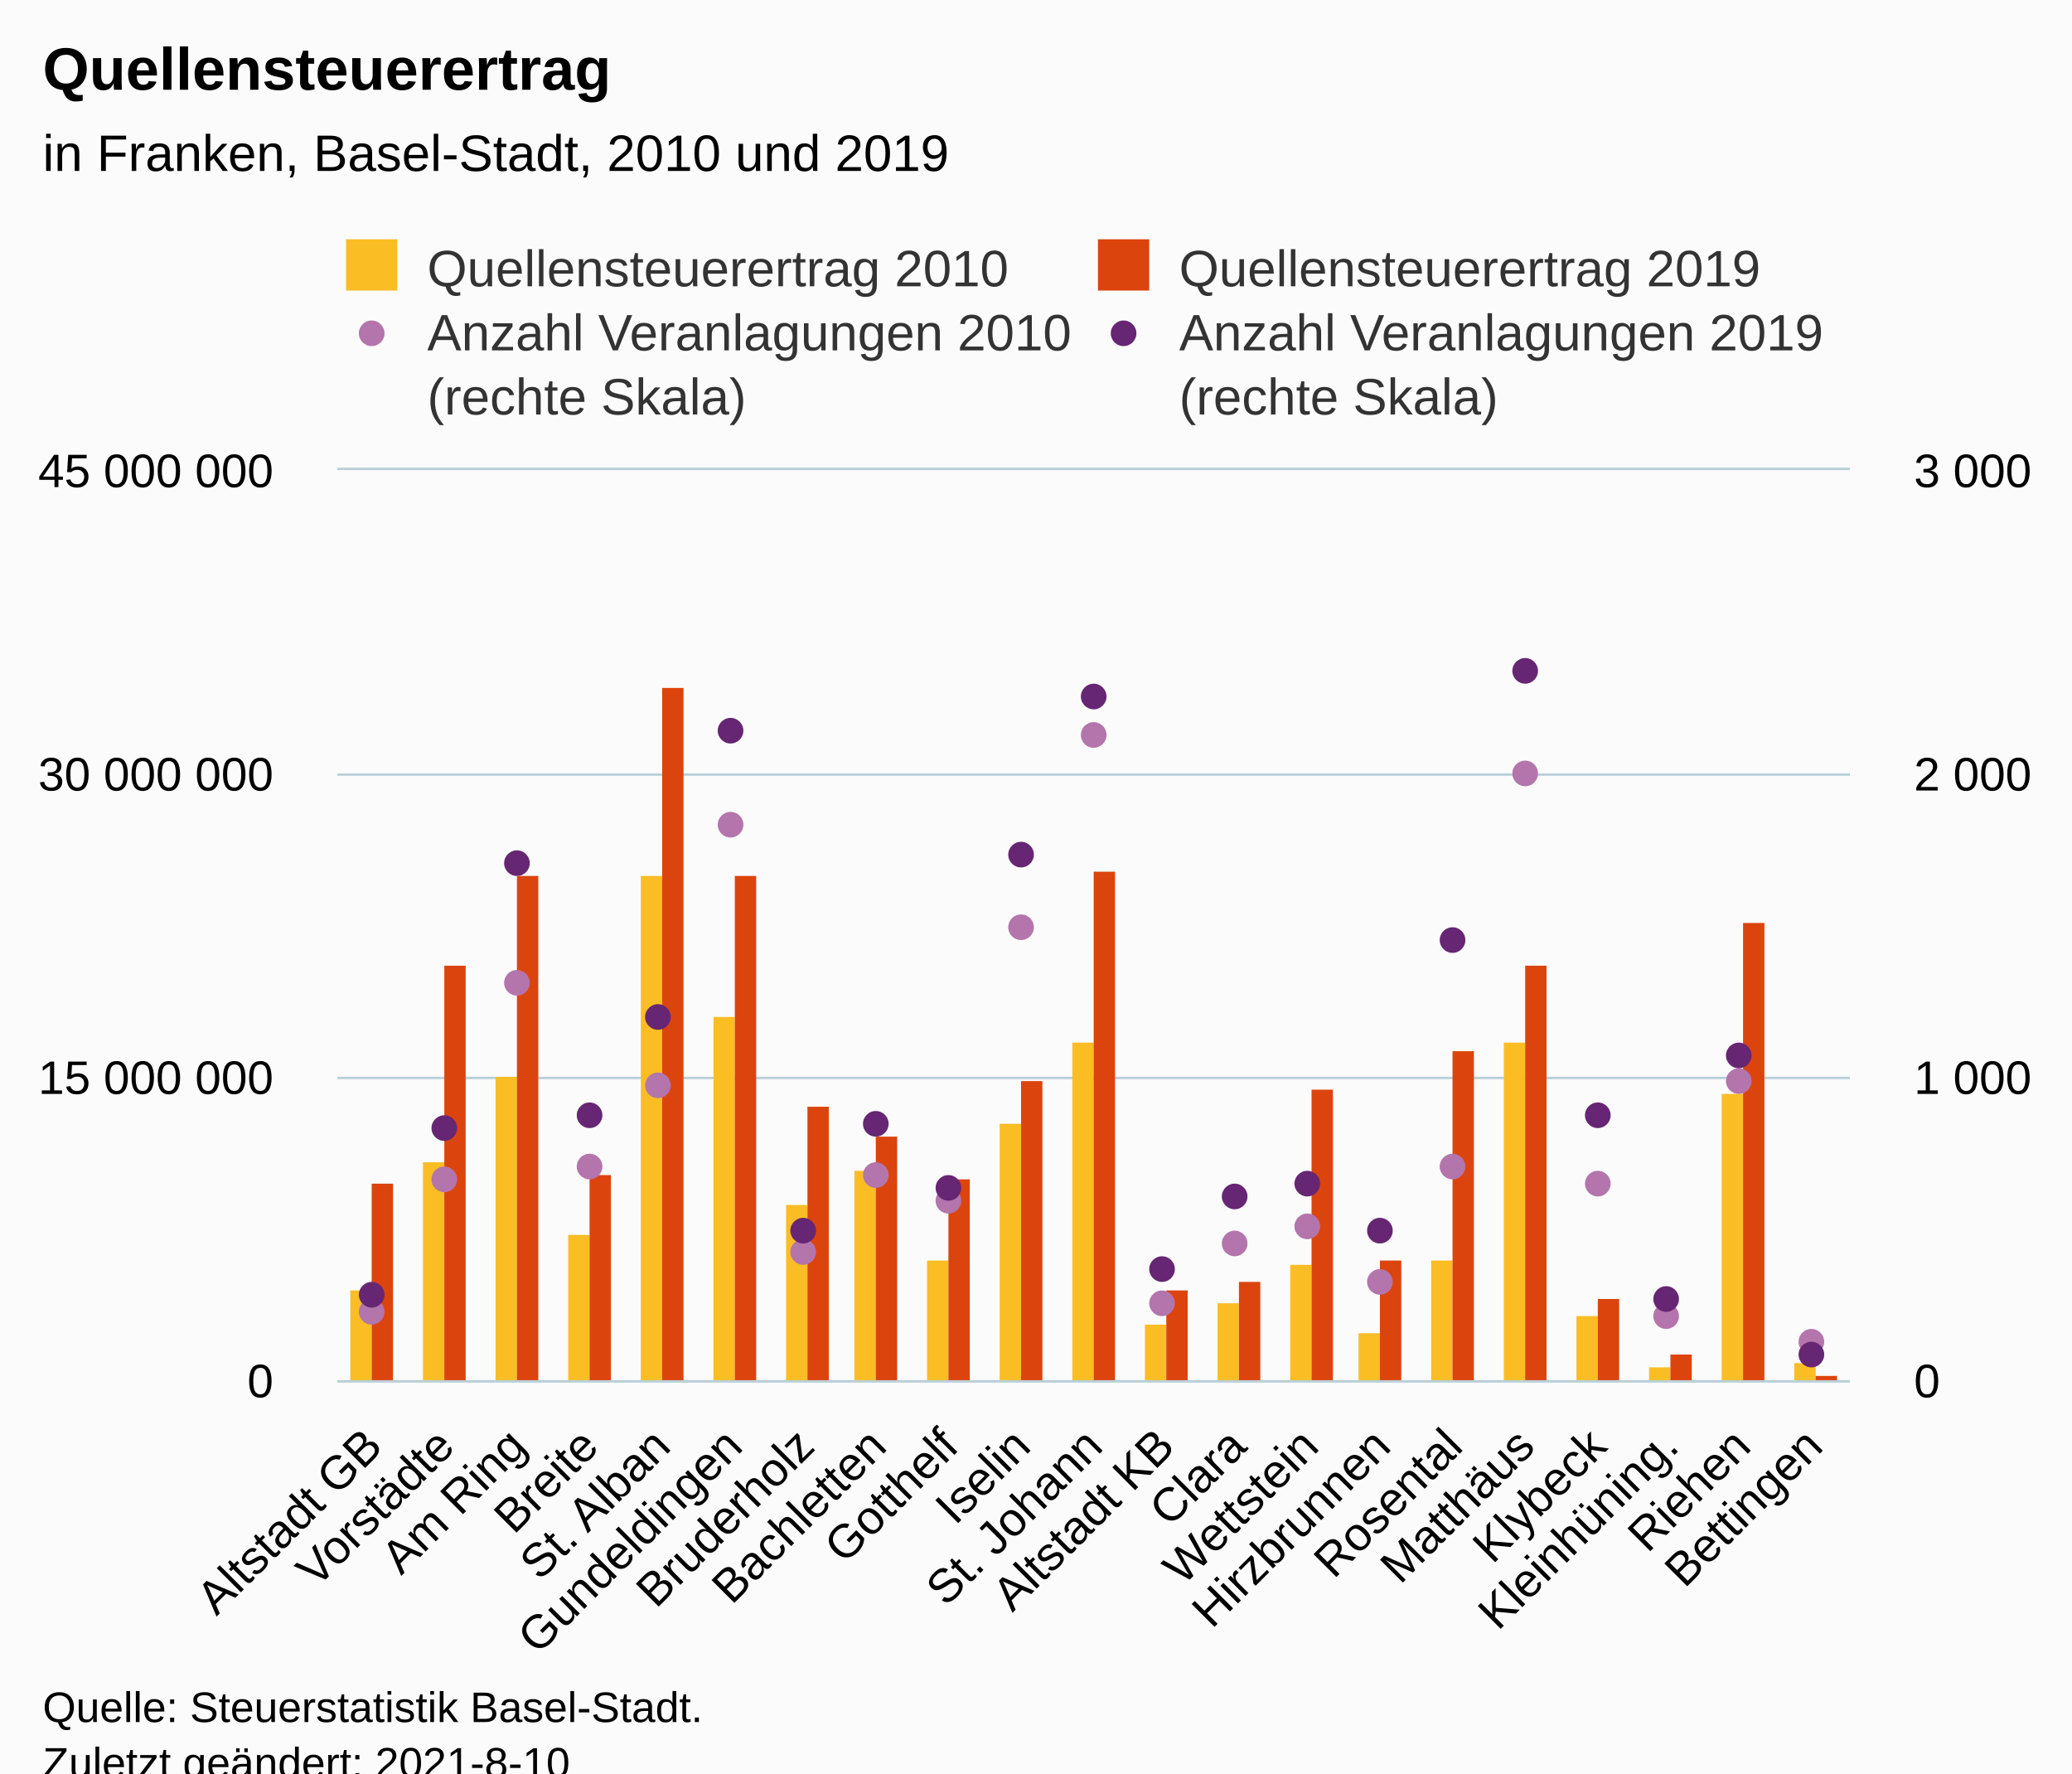
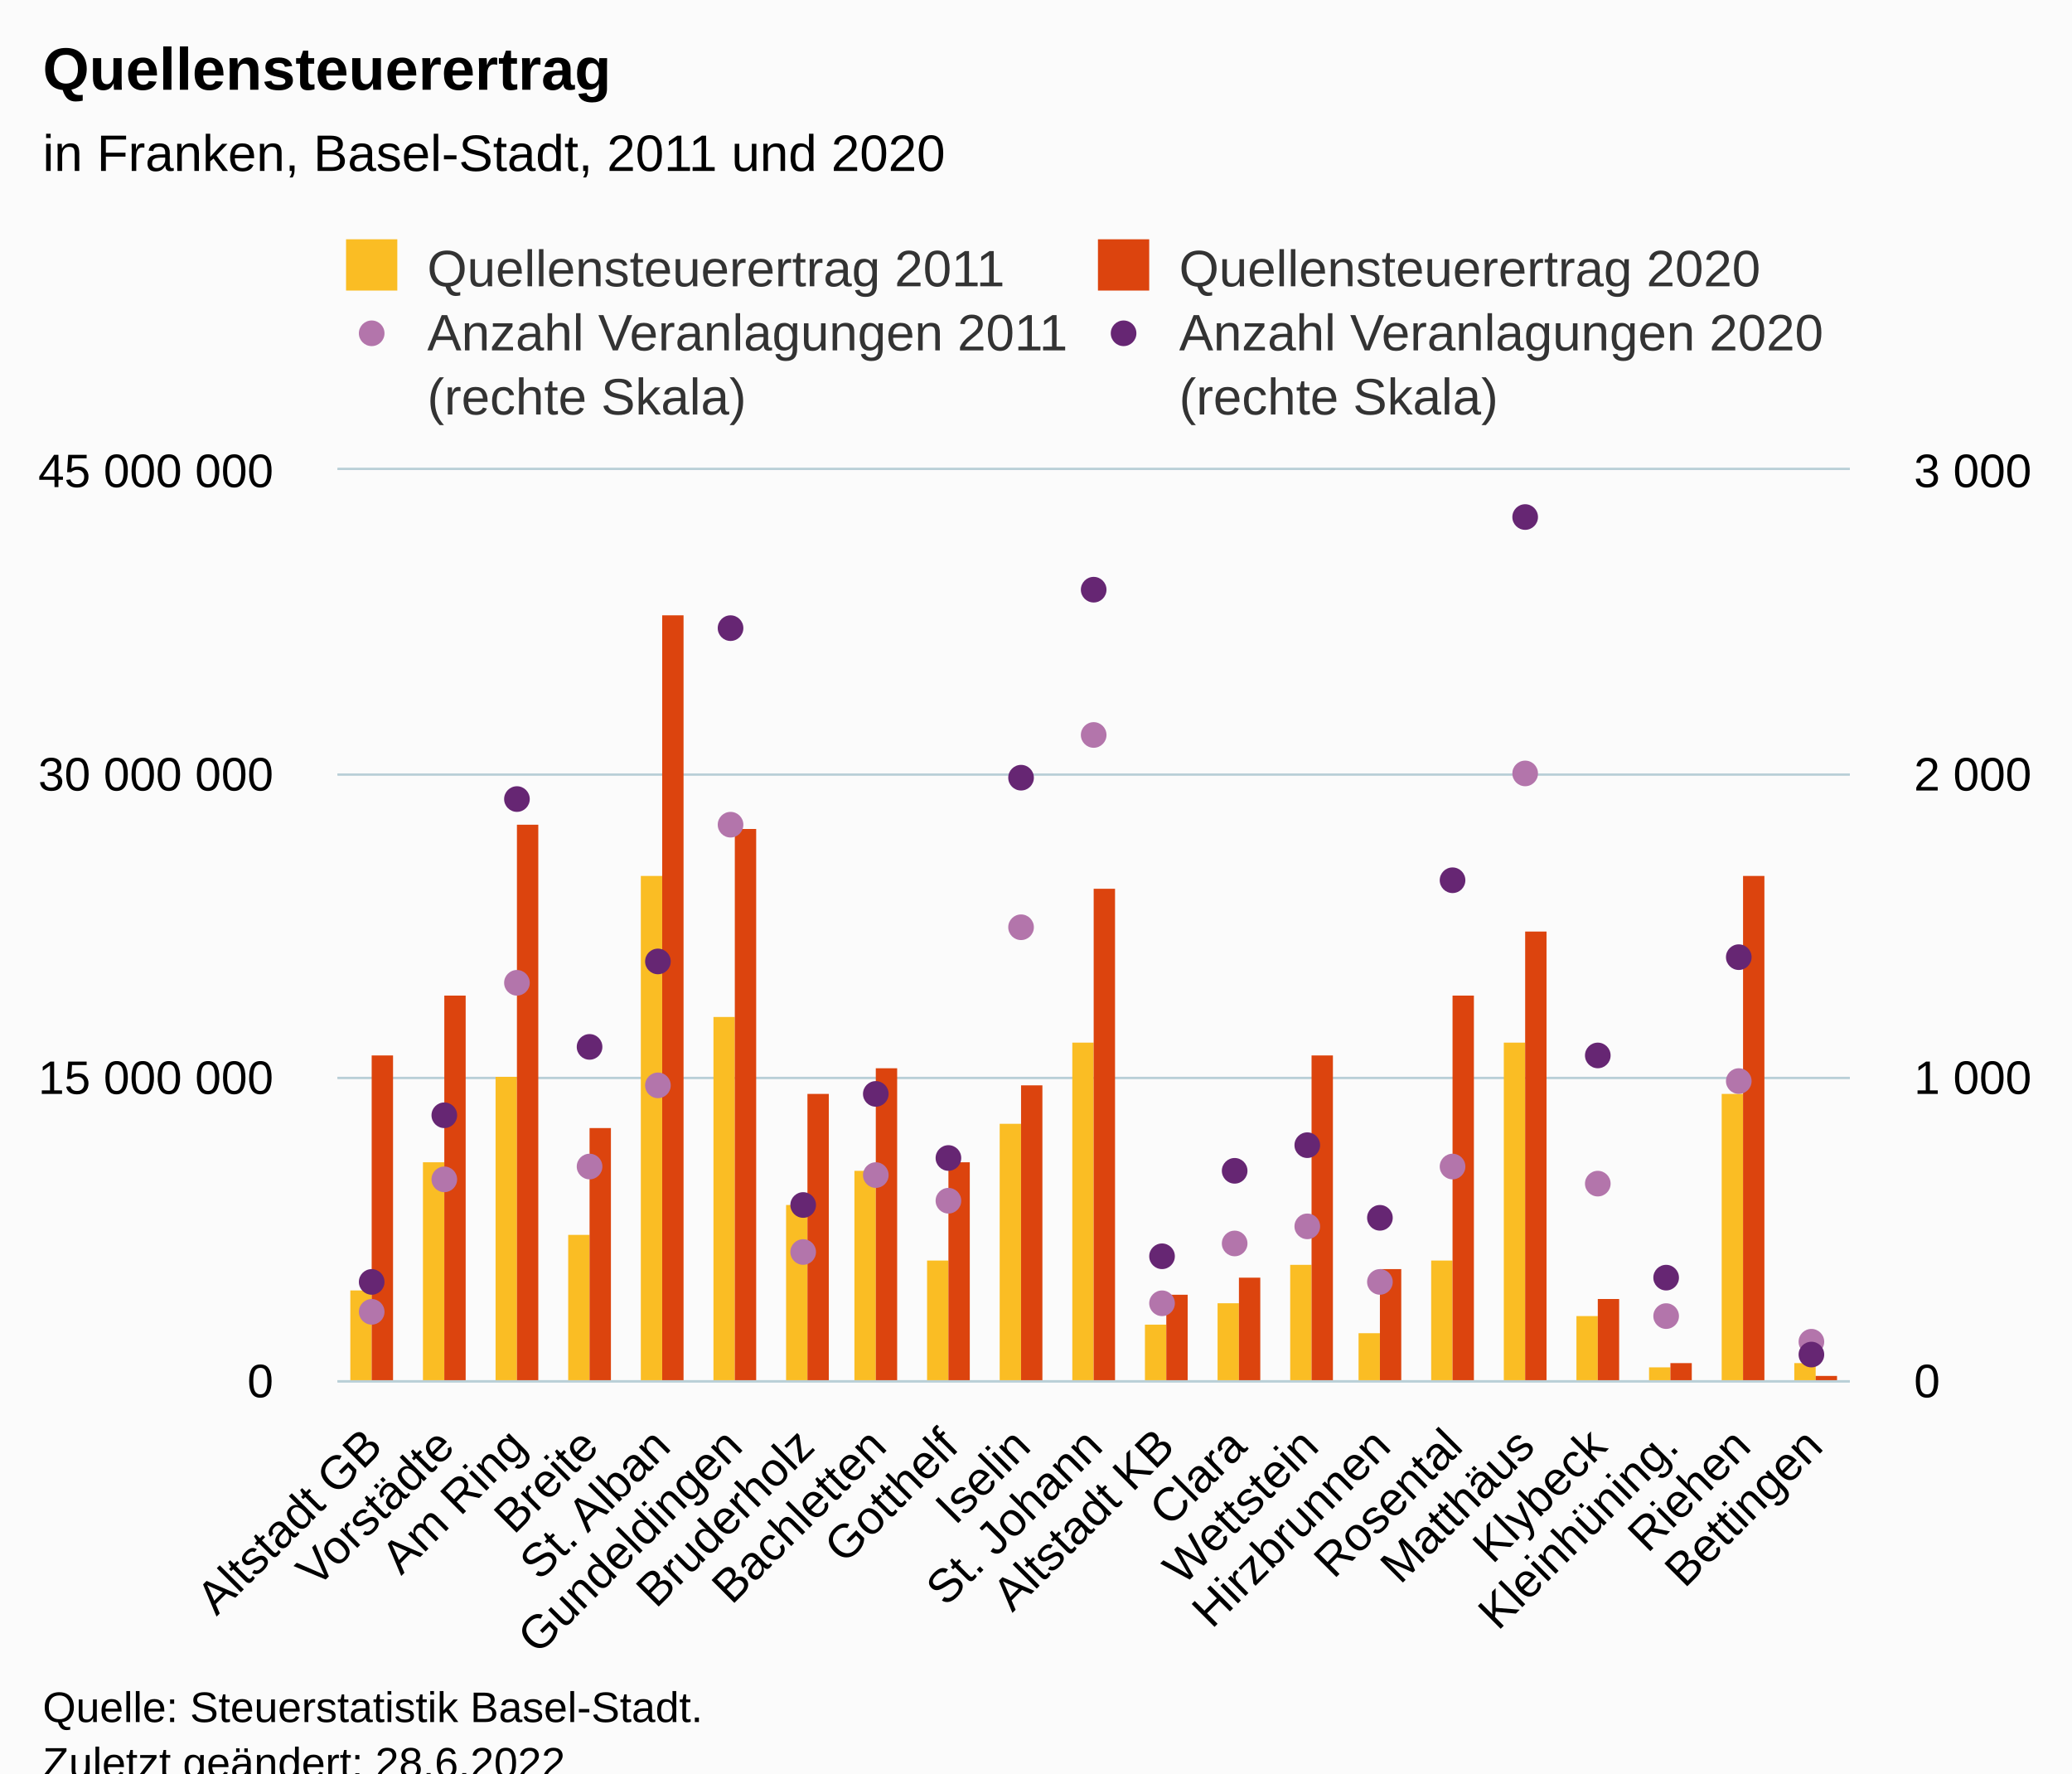
<svg xmlns="http://www.w3.org/2000/svg" version="1.1" class="highcharts-root" style="font-family:Arial;font-size:12px;" viewBox="0 0 485 415">
  <defs>
-     <clipPath id="highcharts-ua6lsqj-93-">
+     <clipPath id="highcharts-4bbb5p9-93-">
      <rect x="0" y="0" width="354" height="213" fill="none" />
    </clipPath>
-     <clipPath id="highcharts-ua6lsqj-115-">
+     <clipPath id="highcharts-4bbb5p9-115-">
      <rect x="0" y="0" width="354" height="213" fill="none" />
    </clipPath>
-     <clipPath id="highcharts-ua6lsqj-158-">
+     <clipPath id="highcharts-4bbb5p9-158-">
      <rect x="0" y="0" width="354" height="213" fill="none" />
    </clipPath>
-     <clipPath id="highcharts-ua6lsqj-180-">
+     <clipPath id="highcharts-4bbb5p9-180-">
      <rect x="79" y="110" width="354" height="213" fill="none" />
    </clipPath>
  </defs>
  <rect fill="#fbfbfb" class="highcharts-background" x="0" y="0" width="485" height="428" rx="0" ry="0" />
  <rect fill="none" class="highcharts-plot-background" x="79" y="110" width="354" height="213" />
  <g class="highcharts-pane-group" data-z-index="0" />
  <g class="highcharts-grid highcharts-xaxis-grid" data-z-index="1">
    <path fill="none" data-z-index="1" class="highcharts-grid-line" d="M 95.5 110 L 95.5 323" opacity="1" />
    <path fill="none" data-z-index="1" class="highcharts-grid-line" d="M 112.5 110 L 112.5 323" opacity="1" />
    <path fill="none" data-z-index="1" class="highcharts-grid-line" d="M 129.5 110 L 129.5 323" opacity="1" />
    <path fill="none" data-z-index="1" class="highcharts-grid-line" d="M 145.5 110 L 145.5 323" opacity="1" />
    <path fill="none" data-z-index="1" class="highcharts-grid-line" d="M 162.5 110 L 162.5 323" opacity="1" />
    <path fill="none" data-z-index="1" class="highcharts-grid-line" d="M 179.5 110 L 179.5 323" opacity="1" />
    <path fill="none" data-z-index="1" class="highcharts-grid-line" d="M 196.5 110 L 196.5 323" opacity="1" />
    <path fill="none" data-z-index="1" class="highcharts-grid-line" d="M 213.5 110 L 213.5 323" opacity="1" />
    <path fill="none" data-z-index="1" class="highcharts-grid-line" d="M 230.5 110 L 230.5 323" opacity="1" />
    <path fill="none" data-z-index="1" class="highcharts-grid-line" d="M 247.5 110 L 247.5 323" opacity="1" />
    <path fill="none" data-z-index="1" class="highcharts-grid-line" d="M 263.5 110 L 263.5 323" opacity="1" />
    <path fill="none" data-z-index="1" class="highcharts-grid-line" d="M 280.5 110 L 280.5 323" opacity="1" />
    <path fill="none" data-z-index="1" class="highcharts-grid-line" d="M 297.5 110 L 297.5 323" opacity="1" />
    <path fill="none" data-z-index="1" class="highcharts-grid-line" d="M 314.5 110 L 314.5 323" opacity="1" />
    <path fill="none" data-z-index="1" class="highcharts-grid-line" d="M 331.5 110 L 331.5 323" opacity="1" />
    <path fill="none" data-z-index="1" class="highcharts-grid-line" d="M 348.5 110 L 348.5 323" opacity="1" />
    <path fill="none" data-z-index="1" class="highcharts-grid-line" d="M 365.5 110 L 365.5 323" opacity="1" />
    <path fill="none" data-z-index="1" class="highcharts-grid-line" d="M 381.5 110 L 381.5 323" opacity="1" />
    <path fill="none" data-z-index="1" class="highcharts-grid-line" d="M 398.5 110 L 398.5 323" opacity="1" />
    <path fill="none" data-z-index="1" class="highcharts-grid-line" d="M 415.5 110 L 415.5 323" opacity="1" />
    <path fill="none" data-z-index="1" class="highcharts-grid-line" d="M 432.5 110 L 432.5 323" opacity="1" />
    <path fill="none" data-z-index="1" class="highcharts-grid-line" d="M 78.5 110 L 78.5 323" opacity="1" />
  </g>
  <g class="highcharts-grid highcharts-yaxis-grid" data-z-index="1">
    <path fill="none" stroke="#B9CFD7" stroke-width="0.5" data-z-index="1" class="highcharts-grid-line" d="M 79 323.25 L 433 323.25" opacity="1" />
    <path fill="none" stroke="#B9CFD7" stroke-width="0.5" data-z-index="1" class="highcharts-grid-line" d="M 79 252.25 L 433 252.25" opacity="1" />
    <path fill="none" stroke="#B9CFD7" stroke-width="0.5" data-z-index="1" class="highcharts-grid-line" d="M 79 181.25 L 433 181.25" opacity="1" />
    <path fill="none" stroke="#B9CFD7" stroke-width="0.5" data-z-index="1" class="highcharts-grid-line" d="M 79 109.75 L 433 109.75" opacity="1" />
  </g>
  <g class="highcharts-grid highcharts-yaxis-grid" data-z-index="1">
    <path fill="none" stroke="#B9CFD7" stroke-width="0.5" data-z-index="1" class="highcharts-grid-line" d="M 79 323.25 L 433 323.25" opacity="1" />
    <path fill="none" stroke="#B9CFD7" stroke-width="0.5" data-z-index="1" class="highcharts-grid-line" d="M 79 252.25 L 433 252.25" opacity="1" />
    <path fill="none" stroke="#B9CFD7" stroke-width="0.5" data-z-index="1" class="highcharts-grid-line" d="M 79 181.25 L 433 181.25" opacity="1" />
    <path fill="none" stroke="#B9CFD7" stroke-width="0.5" data-z-index="1" class="highcharts-grid-line" d="M 79 109.75 L 433 109.75" opacity="1" />
  </g>
  <rect fill="none" class="highcharts-plot-border" data-z-index="1" x="79" y="110" width="354" height="213" />
  <g class="highcharts-axis highcharts-xaxis" data-z-index="2">
    <path fill="none" class="highcharts-axis-line" stroke="#B9CFD7" stroke-width="0.5" data-z-index="7" d="M 79 323.25 L 433 323.25" />
  </g>
  <g class="highcharts-axis highcharts-yaxis" data-z-index="2">
    <path fill="none" class="highcharts-axis-line" data-z-index="7" d="M 79 110 L 79 323" />
  </g>
  <g class="highcharts-axis highcharts-yaxis" data-z-index="2">
    <path fill="none" class="highcharts-axis-line" data-z-index="7" d="M 433 110 L 433 323" />
  </g>
  <g class="highcharts-series-group" data-z-index="3">
-     <g class="highcharts-series highcharts-series-0 highcharts-column-series" data-z-index="0.1" opacity="1" transform="translate(79,110) scale(1 1)" clip-path="url(#highcharts-ua6lsqj-115-)">
+     <g class="highcharts-series highcharts-series-0 highcharts-column-series" data-z-index="0.1" opacity="1" transform="translate(79,110) scale(1 1)" clip-path="url(#highcharts-4bbb5p9-115-)">
      <rect x="3" y="192" width="5" height="22" fill="#FABD24" opacity="1" class="highcharts-point" />
      <rect x="20" y="162" width="5" height="52" fill="#FABD24" opacity="1" class="highcharts-point" />
      <rect x="37" y="142" width="5" height="72" fill="#FABD24" opacity="1" class="highcharts-point" />
      <rect x="54" y="179" width="5" height="35" fill="#FABD24" opacity="1" class="highcharts-point" />
      <rect x="71" y="95" width="5" height="119" fill="#FABD24" opacity="1" class="highcharts-point" />
      <rect x="88" y="128" width="5" height="86" fill="#FABD24" opacity="1" class="highcharts-point" />
      <rect x="105" y="172" width="5" height="42" fill="#FABD24" opacity="1" class="highcharts-point" />
      <rect x="121" y="164" width="5" height="50" fill="#FABD24" opacity="1" class="highcharts-point" />
      <rect x="138" y="185" width="5" height="29" fill="#FABD24" opacity="1" class="highcharts-point" />
      <rect x="155" y="153" width="5" height="61" fill="#FABD24" opacity="1" class="highcharts-point" />
      <rect x="172" y="134" width="5" height="80" fill="#FABD24" opacity="1" class="highcharts-point" />
      <rect x="189" y="200" width="5" height="14" fill="#FABD24" opacity="1" class="highcharts-point" />
      <rect x="206" y="195" width="5" height="19" fill="#FABD24" opacity="1" class="highcharts-point" />
      <rect x="223" y="186" width="5" height="28" fill="#FABD24" opacity="1" class="highcharts-point" />
      <rect x="239" y="202" width="5" height="12" fill="#FABD24" opacity="1" class="highcharts-point" />
      <rect x="256" y="185" width="5" height="29" fill="#FABD24" opacity="1" class="highcharts-point" />
      <rect x="273" y="134" width="5" height="80" fill="#FABD24" opacity="1" class="highcharts-point" />
      <rect x="290" y="198" width="5" height="16" fill="#FABD24" opacity="1" class="highcharts-point" />
      <rect x="307" y="210" width="5" height="4" fill="#FABD24" opacity="1" class="highcharts-point" />
      <rect x="324" y="146" width="5" height="68" fill="#FABD24" opacity="1" class="highcharts-point" />
      <rect x="341" y="209" width="5" height="5" fill="#FABD24" opacity="1" class="highcharts-point" />
    </g>
    <g class="highcharts-markers highcharts-series-0 highcharts-column-series" data-z-index="0.1" opacity="1" transform="translate(79,110) scale(1 1)" clip-path="none" />
-     <g class="highcharts-series highcharts-series-1 highcharts-column-series" data-z-index="0.1" opacity="1" transform="translate(79,110) scale(1 1)" clip-path="url(#highcharts-ua6lsqj-115-)">
-       <rect x="8" y="167" width="5" height="47" fill="#DC440E" opacity="1" class="highcharts-point" />
-       <rect x="25" y="116" width="5" height="98" fill="#DC440E" opacity="1" class="highcharts-point" />
-       <rect x="42" y="95" width="5" height="119" fill="#DC440E" opacity="1" class="highcharts-point" />
-       <rect x="59" y="165" width="5" height="49" fill="#DC440E" opacity="1" class="highcharts-point" />
-       <rect x="76" y="51" width="5" height="163" fill="#DC440E" opacity="1" class="highcharts-point" />
-       <rect x="93" y="95" width="5" height="119" fill="#DC440E" opacity="1" class="highcharts-point" />
-       <rect x="110" y="149" width="5" height="65" fill="#DC440E" opacity="1" class="highcharts-point" />
-       <rect x="126" y="156" width="5" height="58" fill="#DC440E" opacity="1" class="highcharts-point" />
-       <rect x="143" y="166" width="5" height="48" fill="#DC440E" opacity="1" class="highcharts-point" />
-       <rect x="160" y="143" width="5" height="71" fill="#DC440E" opacity="1" class="highcharts-point" />
-       <rect x="177" y="94" width="5" height="120" fill="#DC440E" opacity="1" class="highcharts-point" />
-       <rect x="194" y="192" width="5" height="22" fill="#DC440E" opacity="1" class="highcharts-point" />
-       <rect x="211" y="190" width="5" height="24" fill="#DC440E" opacity="1" class="highcharts-point" />
-       <rect x="228" y="145" width="5" height="69" fill="#DC440E" opacity="1" class="highcharts-point" />
-       <rect x="244" y="185" width="5" height="29" fill="#DC440E" opacity="1" class="highcharts-point" />
-       <rect x="261" y="136" width="5" height="78" fill="#DC440E" opacity="1" class="highcharts-point" />
-       <rect x="278" y="116" width="5" height="98" fill="#DC440E" opacity="1" class="highcharts-point" />
+     <g class="highcharts-series highcharts-series-1 highcharts-column-series" data-z-index="0.1" opacity="1" transform="translate(79,110) scale(1 1)" clip-path="url(#highcharts-4bbb5p9-115-)">
+       <rect x="8" y="137" width="5" height="77" fill="#DC440E" opacity="1" class="highcharts-point" />
+       <rect x="25" y="123" width="5" height="91" fill="#DC440E" opacity="1" class="highcharts-point" />
+       <rect x="42" y="83" width="5" height="131" fill="#DC440E" opacity="1" class="highcharts-point" />
+       <rect x="59" y="154" width="5" height="60" fill="#DC440E" opacity="1" class="highcharts-point" />
+       <rect x="76" y="34" width="5" height="180" fill="#DC440E" opacity="1" class="highcharts-point" />
+       <rect x="93" y="84" width="5" height="130" fill="#DC440E" opacity="1" class="highcharts-point" />
+       <rect x="110" y="146" width="5" height="68" fill="#DC440E" opacity="1" class="highcharts-point" />
+       <rect x="126" y="140" width="5" height="74" fill="#DC440E" opacity="1" class="highcharts-point" />
+       <rect x="143" y="162" width="5" height="52" fill="#DC440E" opacity="1" class="highcharts-point" />
+       <rect x="160" y="144" width="5" height="70" fill="#DC440E" opacity="1" class="highcharts-point" />
+       <rect x="177" y="98" width="5" height="116" fill="#DC440E" opacity="1" class="highcharts-point" />
+       <rect x="194" y="193" width="5" height="21" fill="#DC440E" opacity="1" class="highcharts-point" />
+       <rect x="211" y="189" width="5" height="25" fill="#DC440E" opacity="1" class="highcharts-point" />
+       <rect x="228" y="137" width="5" height="77" fill="#DC440E" opacity="1" class="highcharts-point" />
+       <rect x="244" y="187" width="5" height="27" fill="#DC440E" opacity="1" class="highcharts-point" />
+       <rect x="261" y="123" width="5" height="91" fill="#DC440E" opacity="1" class="highcharts-point" />
+       <rect x="278" y="108" width="5" height="106" fill="#DC440E" opacity="1" class="highcharts-point" />
      <rect x="295" y="194" width="5" height="20" fill="#DC440E" opacity="1" class="highcharts-point" />
-       <rect x="312" y="207" width="5" height="7" fill="#DC440E" opacity="1" class="highcharts-point" />
-       <rect x="329" y="106" width="5" height="108" fill="#DC440E" opacity="1" class="highcharts-point" />
+       <rect x="312" y="209" width="5" height="5" fill="#DC440E" opacity="1" class="highcharts-point" />
+       <rect x="329" y="95" width="5" height="119" fill="#DC440E" opacity="1" class="highcharts-point" />
      <rect x="346" y="212" width="5" height="2" fill="#DC440E" opacity="1" class="highcharts-point" />
    </g>
    <g class="highcharts-markers highcharts-series-1 highcharts-column-series" data-z-index="0.1" opacity="1" transform="translate(79,110) scale(1 1)" clip-path="none" />
-     <g class="highcharts-series highcharts-series-2 highcharts-scatter-series" data-z-index="0.1" opacity="1" transform="translate(79,110) scale(1 1)" clip-path="url(#highcharts-ua6lsqj-158-)" />
+     <g class="highcharts-series highcharts-series-2 highcharts-scatter-series" data-z-index="0.1" opacity="1" transform="translate(79,110) scale(1 1)" clip-path="url(#highcharts-4bbb5p9-158-)" />
    <g class="highcharts-markers highcharts-series-2 highcharts-scatter-series" data-z-index="0.1" opacity="1" transform="translate(79,110) scale(1 1)" clip-path="none">
      <path fill="#B375AB" d="M 8 200 A 3 3 0 1 1 8.003 200 Z" opacity="1" class="highcharts-point" />
      <path fill="#B375AB" d="M 25 169 A 3 3 0 1 1 25.003 169 Z" opacity="1" class="highcharts-point" />
      <path fill="#B375AB" d="M 42 123 A 3 3 0 1 1 42.003 123 Z" opacity="1" class="highcharts-point" />
      <path fill="#B375AB" d="M 59 166 A 3 3 0 1 1 59.003 166 Z" opacity="1" class="highcharts-point" />
      <path fill="#B375AB" d="M 75 147 A 3 3 0 1 1 75.003 147 Z" opacity="1" class="highcharts-point" />
      <path fill="#B375AB" d="M 92 86 A 3 3 0 1 1 92.003 86 Z" opacity="1" class="highcharts-point" />
      <path fill="#B375AB" d="M 109 186 A 3 3 0 1 1 109.003 186 Z" opacity="1" class="highcharts-point" />
      <path fill="#B375AB" d="M 126 168 A 3 3 0 1 1 126.003 168 Z" opacity="1" class="highcharts-point" />
      <path fill="#B375AB" d="M 143 174 A 3 3 0 1 1 143.003 174 Z" opacity="1" class="highcharts-point" />
      <path fill="#B375AB" d="M 160 110 A 3 3 0 1 1 160.003 110 Z" opacity="1" class="highcharts-point" />
      <path fill="#B375AB" d="M 177 65 A 3 3 0 1 1 177.003 65 Z" opacity="1" class="highcharts-point" />
      <path fill="#B375AB" d="M 193 198 A 3 3 0 1 1 193.003 198 Z" opacity="1" class="highcharts-point" />
      <path fill="#B375AB" d="M 210 184 A 3 3 0 1 1 210.003 184 Z" opacity="1" class="highcharts-point" />
      <path fill="#B375AB" d="M 227 180 A 3 3 0 1 1 227.003 180 Z" opacity="1" class="highcharts-point" />
      <path fill="#B375AB" d="M 244 193 A 3 3 0 1 1 244.003 193 Z" opacity="1" class="highcharts-point" />
      <path fill="#B375AB" d="M 261 166 A 3 3 0 1 1 261.003 166 Z" opacity="1" class="highcharts-point" />
      <path fill="#B375AB" d="M 278 74 A 3 3 0 1 1 278.003 74 Z" opacity="1" class="highcharts-point" />
      <path fill="#B375AB" d="M 295 170 A 3 3 0 1 1 295.003 170 Z" opacity="1" class="highcharts-point" />
      <path fill="#B375AB" d="M 311 201 A 3 3 0 1 1 311.003 201 Z" opacity="1" class="highcharts-point" />
      <path fill="#B375AB" d="M 328 146 A 3 3 0 1 1 328.003 146 Z" opacity="1" class="highcharts-point" />
      <path fill="#B375AB" d="M 345 207 A 3 3 0 1 1 345.003 207 Z" opacity="1" class="highcharts-point" />
    </g>
-     <g class="highcharts-series highcharts-series-3 highcharts-scatter-series" data-z-index="0.1" opacity="1" transform="translate(79,110) scale(1 1)" clip-path="url(#highcharts-ua6lsqj-158-)" />
+     <g class="highcharts-series highcharts-series-3 highcharts-scatter-series" data-z-index="0.1" opacity="1" transform="translate(79,110) scale(1 1)" clip-path="url(#highcharts-4bbb5p9-158-)" />
    <g class="highcharts-markers highcharts-series-3 highcharts-scatter-series" data-z-index="0.1" opacity="1" transform="translate(79,110) scale(1 1)" clip-path="none">
-       <path fill="#662673" d="M 8 196 A 3 3 0 1 1 8.003 196 Z" opacity="1" class="highcharts-point" />
-       <path fill="#662673" d="M 25 157 A 3 3 0 1 1 25.003 157 Z" opacity="1" class="highcharts-point" />
-       <path fill="#662673" d="M 42 95 A 3 3 0 1 1 42.003 95 Z" opacity="1" class="highcharts-point" />
-       <path fill="#662673" d="M 59 154 A 3 3 0 1 1 59.003 154 Z" opacity="1" class="highcharts-point" />
-       <path fill="#662673" d="M 75 131 A 3 3 0 1 1 75.003 131 Z" opacity="1" class="highcharts-point" />
-       <path fill="#662673" d="M 92 64 A 3 3 0 1 1 92.003 64 Z" opacity="1" class="highcharts-point" />
-       <path fill="#662673" d="M 109 181 A 3 3 0 1 1 109.003 181 Z" opacity="1" class="highcharts-point" />
-       <path fill="#662673" d="M 126 156 A 3 3 0 1 1 126.003 156 Z" opacity="1" class="highcharts-point" />
-       <path fill="#662673" d="M 143 171 A 3 3 0 1 1 143.003 171 Z" opacity="1" class="highcharts-point" />
-       <path fill="#662673" d="M 160 93 A 3 3 0 1 1 160.003 93 Z" opacity="1" class="highcharts-point" />
-       <path fill="#662673" d="M 177 56 A 3 3 0 1 1 177.003 56 Z" opacity="1" class="highcharts-point" />
-       <path fill="#662673" d="M 193 190 A 3 3 0 1 1 193.003 190 Z" opacity="1" class="highcharts-point" />
-       <path fill="#662673" d="M 210 173 A 3 3 0 1 1 210.003 173 Z" opacity="1" class="highcharts-point" />
-       <path fill="#662673" d="M 227 170 A 3 3 0 1 1 227.003 170 Z" opacity="1" class="highcharts-point" />
-       <path fill="#662673" d="M 244 181 A 3 3 0 1 1 244.003 181 Z" opacity="1" class="highcharts-point" />
-       <path fill="#662673" d="M 261 113 A 3 3 0 1 1 261.003 113 Z" opacity="1" class="highcharts-point" />
-       <path fill="#662673" d="M 278 50 A 3 3 0 1 1 278.003 50 Z" opacity="1" class="highcharts-point" />
-       <path fill="#662673" d="M 295 154 A 3 3 0 1 1 295.003 154 Z" opacity="1" class="highcharts-point" />
-       <path fill="#662673" d="M 311 197 A 3 3 0 1 1 311.003 197 Z" opacity="1" class="highcharts-point" />
-       <path fill="#662673" d="M 328 140 A 3 3 0 1 1 328.003 140 Z" opacity="1" class="highcharts-point" />
+       <path fill="#662673" d="M 8 193 A 3 3 0 1 1 8.003 193 Z" opacity="1" class="highcharts-point" />
+       <path fill="#662673" d="M 25 154 A 3 3 0 1 1 25.003 154 Z" opacity="1" class="highcharts-point" />
+       <path fill="#662673" d="M 42 80 A 3 3 0 1 1 42.003 80 Z" opacity="1" class="highcharts-point" />
+       <path fill="#662673" d="M 59 138 A 3 3 0 1 1 59.003 138 Z" opacity="1" class="highcharts-point" />
+       <path fill="#662673" d="M 75 118 A 3 3 0 1 1 75.003 118 Z" opacity="1" class="highcharts-point" />
+       <path fill="#662673" d="M 92 40 A 3 3 0 1 1 92.003 40 Z" opacity="1" class="highcharts-point" />
+       <path fill="#662673" d="M 109 175 A 3 3 0 1 1 109.003 175 Z" opacity="1" class="highcharts-point" />
+       <path fill="#662673" d="M 126 149 A 3 3 0 1 1 126.003 149 Z" opacity="1" class="highcharts-point" />
+       <path fill="#662673" d="M 143 164 A 3 3 0 1 1 143.003 164 Z" opacity="1" class="highcharts-point" />
+       <path fill="#662673" d="M 160 75 A 3 3 0 1 1 160.003 75 Z" opacity="1" class="highcharts-point" />
+       <path fill="#662673" d="M 177 31 A 3 3 0 1 1 177.003 31 Z" opacity="1" class="highcharts-point" />
+       <path fill="#662673" d="M 193 187 A 3 3 0 1 1 193.003 187 Z" opacity="1" class="highcharts-point" />
+       <path fill="#662673" d="M 210 167 A 3 3 0 1 1 210.003 167 Z" opacity="1" class="highcharts-point" />
+       <path fill="#662673" d="M 227 161 A 3 3 0 1 1 227.003 161 Z" opacity="1" class="highcharts-point" />
+       <path fill="#662673" d="M 244 178 A 3 3 0 1 1 244.003 178 Z" opacity="1" class="highcharts-point" />
+       <path fill="#662673" d="M 261 99 A 3 3 0 1 1 261.003 99 Z" opacity="1" class="highcharts-point" />
+       <path fill="#662673" d="M 278 14 A 3 3 0 1 1 278.003 14 Z" opacity="1" class="highcharts-point" />
+       <path fill="#662673" d="M 295 140 A 3 3 0 1 1 295.003 140 Z" opacity="1" class="highcharts-point" />
+       <path fill="#662673" d="M 311 192 A 3 3 0 1 1 311.003 192 Z" opacity="1" class="highcharts-point" />
+       <path fill="#662673" d="M 328 117 A 3 3 0 1 1 328.003 117 Z" opacity="1" class="highcharts-point" />
      <path fill="#662673" d="M 345 210 A 3 3 0 1 1 345.003 210 Z" opacity="1" class="highcharts-point" />
    </g>
  </g>
  <text x="10" text-anchor="start" class="highcharts-title" data-z-index="4" style="color:#000000;font-size:14px;font-weight:bold;fill:#000000;" y="21">
    <tspan>Quellensteuerertrag</tspan>
  </text>
  <text x="10" text-anchor="start" class="highcharts-subtitle" data-z-index="4" style="color:#000000;font-size:12px;font-weight:normal;fill:#000000;" y="40">
-     <tspan>in Franken, Basel-Stadt, 2010 und 2019</tspan>
+     <tspan>in Franken, Basel-Stadt, 2011 und 2020</tspan>
  </text>
  <text x="10" text-anchor="start" class="highcharts-caption" data-z-index="4" style="color:#666666;fill:#666666;" y="400" />
  <g class="highcharts-legend" data-z-index="7" transform="translate(78,56)">
    <rect fill="none" class="highcharts-legend-box" rx="0" ry="0" x="0" y="0" width="353" height="42" visibility="visible" />
    <g data-z-index="1">
      <g>
        <g class="highcharts-legend-item highcharts-column-series highcharts-color-undefined highcharts-series-0" data-z-index="1" transform="translate(1,-4)">
          <text x="21" style="color:#333333;cursor:pointer;font-size:12px;font-weight:normal;fill:#333333;" text-anchor="start" data-z-index="2" y="15">
-             <tspan>Quellensteuerertrag 2010</tspan>
+             <tspan>Quellensteuerertrag 2011</tspan>
          </text>
          <rect x="2" y="4" width="12" height="12" fill="#FABD24" class="highcharts-point" data-z-index="3" />
        </g>
        <g class="highcharts-legend-item highcharts-column-series highcharts-color-undefined highcharts-series-1" data-z-index="1" transform="translate(177,-4)">
          <text x="21" y="15" style="color:#333333;cursor:pointer;font-size:12px;font-weight:normal;fill:#333333;" text-anchor="start" data-z-index="2">
-             <tspan>Quellensteuerertrag 2019</tspan>
+             <tspan>Quellensteuerertrag 2020</tspan>
          </text>
          <rect x="2" y="4" width="12" height="12" fill="#DC440E" class="highcharts-point" data-z-index="3" />
        </g>
        <g class="highcharts-legend-item highcharts-scatter-series highcharts-color-undefined highcharts-series-2" data-z-index="1" transform="translate(1,11)">
          <path fill="none" d="M 0 11 L 16 11" class="highcharts-graph" />
          <path fill="#B375AB" d="M 8 14 A 3 3 0 1 1 8.003 14 Z" class="highcharts-point" opacity="1" />
          <text x="21" y="15" style="color:#333333;cursor:pointer;font-size:12px;font-weight:normal;fill:#333333;" text-anchor="start" data-z-index="2">
-             <tspan>Anzahl Veranlagungen 2010</tspan>
+             <tspan>Anzahl Veranlagungen 2011</tspan>
            <tspan x="21" dy="15">(rechte Skala)</tspan>
          </text>
        </g>
        <g class="highcharts-legend-item highcharts-scatter-series highcharts-color-undefined highcharts-series-3" data-z-index="1" transform="translate(177,11)">
          <path fill="none" d="M 0 11 L 16 11" class="highcharts-graph" />
          <path fill="#662673" d="M 8 14 A 3 3 0 1 1 8.003 14 Z" class="highcharts-point" opacity="1" />
          <text x="21" y="15" style="color:#333333;cursor:pointer;font-size:12px;font-weight:normal;fill:#333333;" text-anchor="start" data-z-index="2">
-             <tspan>Anzahl Veranlagungen 2019</tspan>
+             <tspan>Anzahl Veranlagungen 2020</tspan>
            <tspan x="21" dy="15">(rechte Skala)</tspan>
          </text>
        </g>
      </g>
    </g>
  </g>
  <g class="highcharts-axis-labels highcharts-xaxis-labels" data-z-index="7">
    <text x="90.021" style="color:#000000;cursor:default;font-size:11px;fill:#000000;" text-anchor="end" transform="translate(0,0) rotate(-45 90.0213 339)" y="339" opacity="1">
      <tspan>Altstadt GB</tspan>
    </text>
    <text x="106.878" style="color:#000000;cursor:default;font-size:11px;fill:#000000;" text-anchor="end" transform="translate(0,0) rotate(-45 106.8784 339)" y="339" opacity="1">Vorstädte</text>
    <text x="123.736" style="color:#000000;cursor:default;font-size:11px;fill:#000000;" text-anchor="end" transform="translate(0,0) rotate(-45 123.7356 339)" y="339" opacity="1">
      <tspan>Am Ring</tspan>
    </text>
    <text x="140.593" style="color:#000000;cursor:default;font-size:11px;fill:#000000;" text-anchor="end" transform="translate(0,0) rotate(-45 140.5927 339)" y="339" opacity="1">Breite</text>
    <text x="157.45" style="color:#000000;cursor:default;font-size:11px;fill:#000000;" text-anchor="end" transform="translate(0,0) rotate(-45 157.4499 339)" y="339" opacity="1">
      <tspan>St. Alban</tspan>
    </text>
    <text x="174.307" style="color:#000000;cursor:default;font-size:11px;fill:#000000;" text-anchor="end" transform="translate(0,0) rotate(-45 174.307 339)" y="339" opacity="1">Gundeldingen</text>
    <text x="191.164" style="color:#000000;cursor:default;font-size:11px;fill:#000000;" text-anchor="end" transform="translate(0,0) rotate(-45 191.1642 339)" y="339" opacity="1">Bruderholz</text>
    <text x="208.021" style="color:#000000;cursor:default;font-size:11px;fill:#000000;" text-anchor="end" transform="translate(0,0) rotate(-45 208.0213 339)" y="339" opacity="1">Bachletten</text>
    <text x="224.878" style="color:#000000;cursor:default;font-size:11px;fill:#000000;" text-anchor="end" transform="translate(0,0) rotate(-45 224.8784 339)" y="339" opacity="1">Gotthelf</text>
    <text x="241.736" style="color:#000000;cursor:default;font-size:11px;fill:#000000;" text-anchor="end" transform="translate(0,0) rotate(-45 241.7356 339)" y="339" opacity="1">Iselin</text>
    <text x="258.593" style="color:#000000;cursor:default;font-size:11px;fill:#000000;" text-anchor="end" transform="translate(0,0) rotate(-45 258.5927 339)" y="339" opacity="1">
      <tspan>St. Johann</tspan>
    </text>
    <text x="275.45" style="color:#000000;cursor:default;font-size:11px;fill:#000000;" text-anchor="end" transform="translate(0,0) rotate(-45 275.4499 339)" y="339" opacity="1">
      <tspan>Altstadt KB</tspan>
    </text>
    <text x="292.307" style="color:#000000;cursor:default;font-size:11px;fill:#000000;" text-anchor="end" transform="translate(0,0) rotate(-45 292.307 339)" y="339" opacity="1">Clara</text>
    <text x="309.164" style="color:#000000;cursor:default;font-size:11px;fill:#000000;" text-anchor="end" transform="translate(0,0) rotate(-45 309.1642 339)" y="339" opacity="1">Wettstein</text>
    <text x="326.021" style="color:#000000;cursor:default;font-size:11px;fill:#000000;" text-anchor="end" transform="translate(0,0) rotate(-45 326.0213 339)" y="339" opacity="1">Hirzbrunnen</text>
    <text x="342.878" style="color:#000000;cursor:default;font-size:11px;fill:#000000;" text-anchor="end" transform="translate(0,0) rotate(-45 342.8784 339)" y="339" opacity="1">Rosental</text>
    <text x="359.736" style="color:#000000;cursor:default;font-size:11px;fill:#000000;" text-anchor="end" transform="translate(0,0) rotate(-45 359.7356 339)" y="339" opacity="1">Matthäus</text>
    <text x="376.593" style="color:#000000;cursor:default;font-size:11px;fill:#000000;" text-anchor="end" transform="translate(0,0) rotate(-45 376.5927 339)" y="339" opacity="1">Klybeck</text>
    <text x="393.45" style="color:#000000;cursor:default;font-size:11px;fill:#000000;" text-anchor="end" transform="translate(0,0) rotate(-45 393.4499 339)" y="339" opacity="1">Kleinhüning.</text>
    <text x="410.307" style="color:#000000;cursor:default;font-size:11px;fill:#000000;" text-anchor="end" transform="translate(0,0) rotate(-45 410.307 339)" y="339" opacity="1">Riehen</text>
    <text x="427.164" style="color:#000000;cursor:default;font-size:11px;fill:#000000;" text-anchor="end" transform="translate(0,0) rotate(-45 427.1642 339)" y="339" opacity="1">Bettingen</text>
  </g>
  <g class="highcharts-axis-labels highcharts-yaxis-labels" data-z-index="7">
    <text x="64" style="color:#000000;cursor:default;font-size:11px;fill:#000000;" text-anchor="end" transform="translate(0,0)" y="327" opacity="1">0</text>
    <text x="64" style="color:#000000;cursor:default;font-size:11px;fill:#000000;" text-anchor="end" transform="translate(0,0)" y="185" opacity="1">
      <tspan>30 000 000</tspan>
    </text>
    <text x="64" style="color:#000000;cursor:default;font-size:11px;fill:#000000;" text-anchor="end" transform="translate(0,0)" y="256" opacity="1">
      <tspan>15 000 000</tspan>
    </text>
    <text x="64" style="color:#000000;cursor:default;font-size:11px;fill:#000000;" text-anchor="end" transform="translate(0,0)" y="114" opacity="1">
      <tspan>45 000 000</tspan>
    </text>
  </g>
  <g class="highcharts-axis-labels highcharts-yaxis-labels" data-z-index="7">
    <text x="448" style="color:#000000;cursor:default;font-size:11px;fill:#000000;" text-anchor="start" transform="translate(0,0)" y="327" opacity="1">0</text>
    <text x="448" style="color:#000000;cursor:default;font-size:11px;fill:#000000;" text-anchor="start" transform="translate(0,0)" y="256" opacity="1">
      <tspan>1 000</tspan>
    </text>
    <text x="448" style="color:#000000;cursor:default;font-size:11px;fill:#000000;" text-anchor="start" transform="translate(0,0)" y="185" opacity="1">
      <tspan>2 000</tspan>
    </text>
    <text x="448" style="color:#000000;cursor:default;font-size:11px;fill:#000000;" text-anchor="start" transform="translate(0,0)" y="114" opacity="1">
      <tspan>3 000</tspan>
    </text>
  </g>
  <text x="10" class="highcharts-credits" text-anchor="start" data-z-index="8" style="cursor:default;color:#000000;font-size:10px;fill:#000000;" y="403">
    <tspan>Quelle: Steuerstatistik Basel-Stadt.</tspan>
-     <tspan x="10" dy="13">Zuletzt geändert: 2021-8-10</tspan>
+     <tspan x="10" dy="13">Zuletzt geändert: 28.6.2022</tspan>
  </text>
-   <g class="highcharts-control-points" data-z-index="99" clip-path="url(#highcharts-ua6lsqj-180-)" />
+   <g class="highcharts-control-points" data-z-index="99" clip-path="url(#highcharts-4bbb5p9-180-)" />
</svg>
